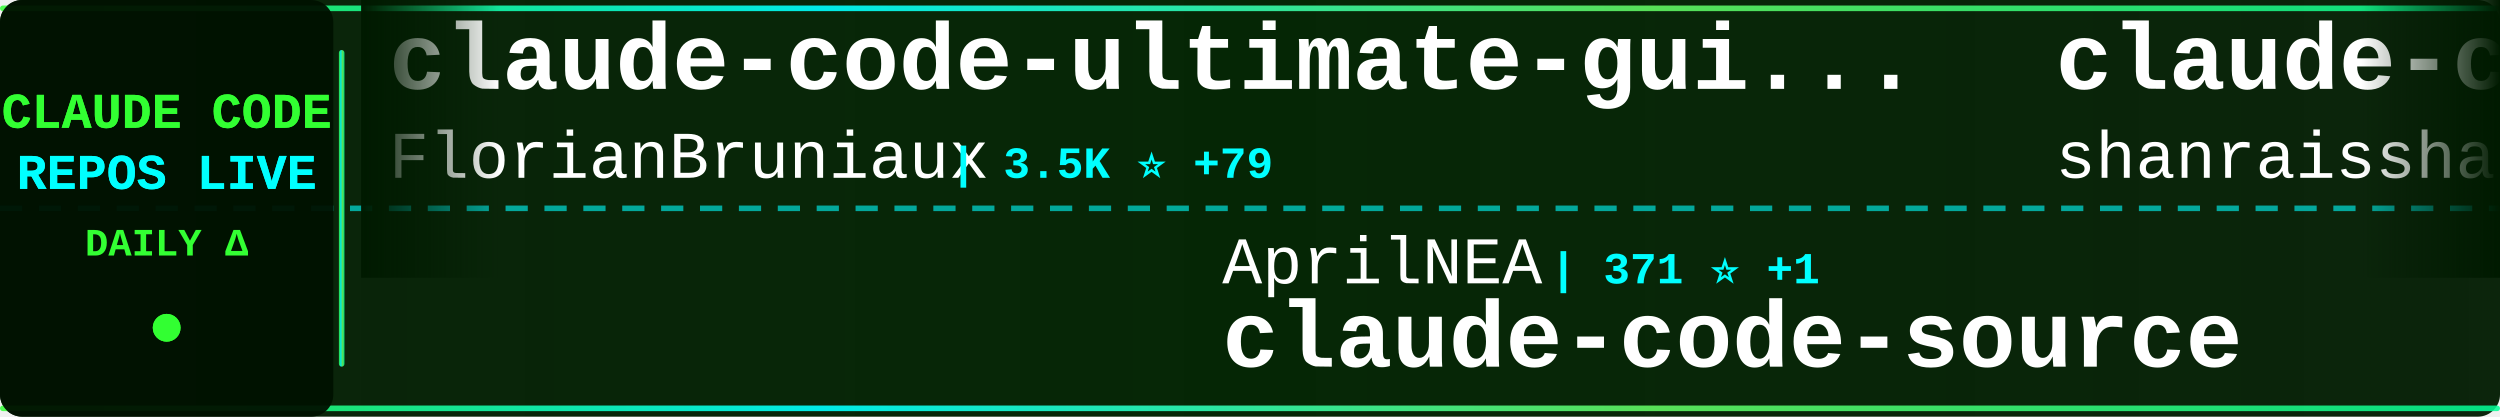
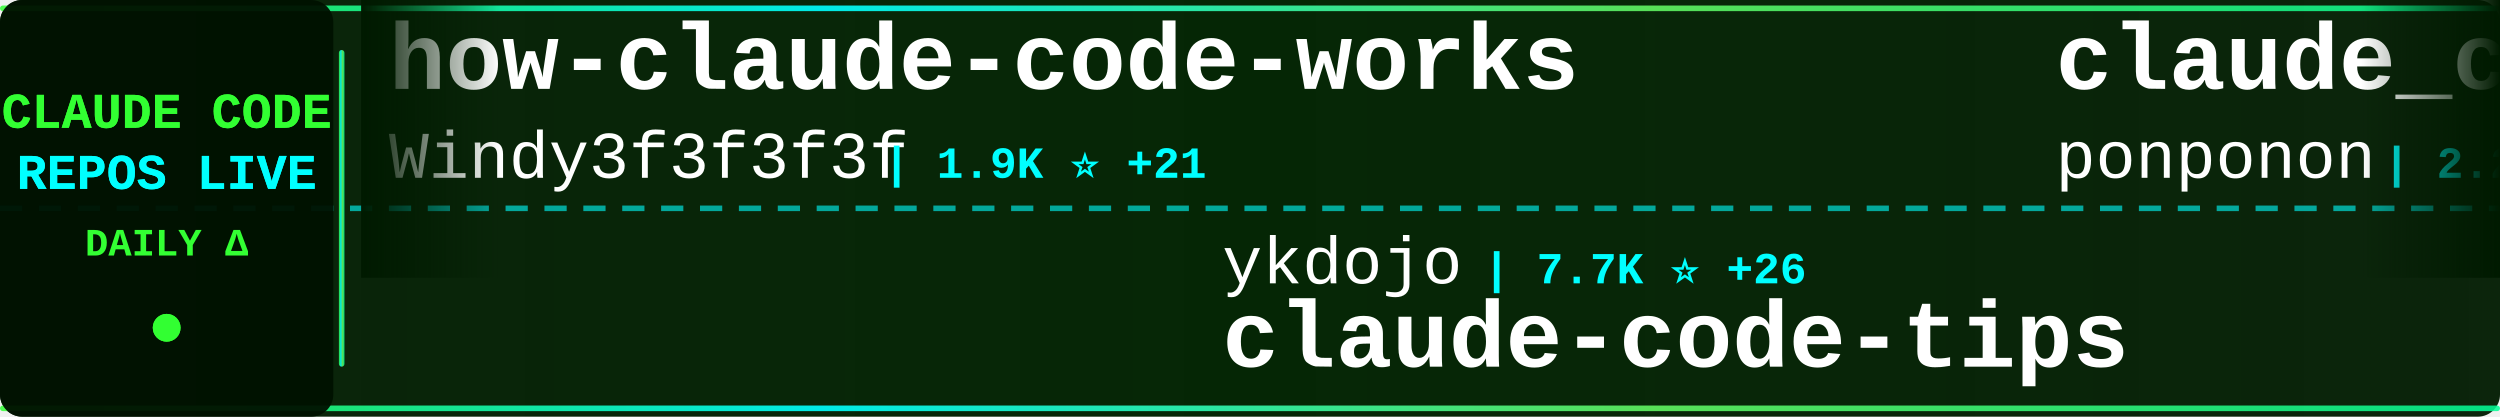
<svg xmlns="http://www.w3.org/2000/svg" width="900" height="150">
  <defs>
    <linearGradient id="tickerBg" x1="0%" y1="0%" x2="100%" y2="0%">
      <stop offset="0%" style="stop-color:#001a00;stop-opacity:0.95" />
      <stop offset="50%" style="stop-color:#002200;stop-opacity:0.98" />
      <stop offset="100%" style="stop-color:#001a00;stop-opacity:0.95" />
    </linearGradient>
    <linearGradient id="borderGrad" x1="0%" y1="0%" x2="100%" y2="0%">
      <stop offset="0%" style="stop-color:#33ff33;stop-opacity:0.85">
        <animate attributeName="stop-opacity" values="0.85;1;0.85" dur="2s" repeatCount="indefinite" />
      </stop>
      <stop offset="33%" style="stop-color:#00ffff;stop-opacity:0.9">
        <animate attributeName="stop-opacity" values="0.9;1;0.9" dur="2.2s" repeatCount="indefinite" />
      </stop>
      <stop offset="66%" style="stop-color:#66ff66;stop-opacity:0.85">
        <animate attributeName="stop-opacity" values="0.85;1;0.85" dur="1.8s" repeatCount="indefinite" />
      </stop>
      <stop offset="100%" style="stop-color:#00ff99;stop-opacity:0.85">
        <animate attributeName="stop-opacity" values="0.85;1;0.85" dur="2s" repeatCount="indefinite" />
      </stop>
    </linearGradient>
    <filter id="textGlow">
      <feGaussianBlur stdDeviation="0.1" result="coloredBlur" />
      <feMerge>
        <feMergeNode in="coloredBlur" />
        <feMergeNode in="SourceGraphic" />
      </feMerge>
    </filter>
    <filter id="metricGlow">
      <feGaussianBlur stdDeviation="0.2" result="coloredBlur" />
      <feMerge>
        <feMergeNode in="coloredBlur" />
        <feMergeNode in="SourceGraphic" />
      </feMerge>
    </filter>
    <linearGradient id="leftFade" x1="0%" y1="0%" x2="100%" y2="0%">
      <stop offset="0%" style="stop-color:#001a00;stop-opacity:1" />
      <stop offset="100%" style="stop-color:#001a00;stop-opacity:0" />
    </linearGradient>
    <linearGradient id="rightFade" x1="0%" y1="0%" x2="100%" y2="0%">
      <stop offset="0%" style="stop-color:#001a00;stop-opacity:0" />
      <stop offset="100%" style="stop-color:#001a00;stop-opacity:1" />
    </linearGradient>
  </defs>
  <rect width="900" height="150" fill="url(#tickerBg)" rx="8" />
  <rect x="0" y="2" width="900" height="2" fill="url(#borderGrad)" rx="1" />
  <rect x="0" y="146" width="900" height="2" fill="url(#borderGrad)" rx="1" />
  <line x1="0" y1="75" x2="900" y2="75" stroke="#00ffff" stroke-width="2" stroke-dasharray="8 6" opacity="0.6" />
  <rect x="0" y="0" width="120" height="150" fill="#001100" opacity="0.95" rx="8" />
  <text x="60" y="46" font-family="'Courier New', monospace" font-size="18" font-weight="bold" fill="#33ff33" text-anchor="middle" filter="url(#textGlow)">
    CLAUDE CODE
  </text>
  <text x="60" y="68" font-family="'Courier New', monospace" font-size="18" font-weight="bold" fill="#00ffff" text-anchor="middle" filter="url(#textGlow)">
    REPOS LIVE
  </text>
  <text x="60" y="92" font-family="'Courier New', monospace" font-size="14" font-weight="bold" fill="#33ff33" text-anchor="middle">
    DAILY Δ
  </text>
  <circle cx="60" cy="118" r="5" fill="#33ff33" filter="url(#metricGlow)">
    <animate attributeName="r" values="4;6;4" dur="1.5s" repeatCount="indefinite" />
    <animate attributeName="opacity" values="0.6;1;0.6" dur="1.5s" repeatCount="indefinite" />
  </circle>
  <rect x="122" y="18" width="2" height="114" fill="url(#borderGrad)" rx="1" />
  <clipPath id="tickerClip">
    <rect x="130" y="0" width="770" height="150" />
  </clipPath>
  <g clip-path="url(#tickerClip)">
    <g id="tickerItems">
      <animateTransform attributeName="transform" attributeType="XML" type="translate" from="0 0" to="-3000 0" dur="54s" repeatCount="indefinite" />
      <g transform="translate(0, 0)">
-         <text x="140" y="32" font-family="'Courier New', monospace" font-size="34" font-weight="bold" fill="#ffffff">claude-code-ultimate-gui...</text>
-         <text x="140" y="64" font-family="'Courier New', monospace" font-size="24" font-weight="normal" fill="#ffffff" opacity="1.0">FlorianBruniaux</text>
-         <text x="342" y="64" font-family="'Courier New', monospace" font-size="16" font-weight="bold" fill="#00ffff"> | 3.5K ⭐ +79</text>
+         <text x="140" y="32" font-family="'Courier New', monospace" font-size="34" font-weight="bold" fill="#ffffff">how-claude-code-works</text>
+         <text x="140" y="64" font-family="'Courier New', monospace" font-size="24" font-weight="normal" fill="#ffffff" opacity="1.0">Windy3f3f3f3f</text>
+         <text x="318" y="64" font-family="'Courier New', monospace" font-size="16" font-weight="bold" fill="#00ffff"> | 1.9K ⭐ +21</text>
      </g>
      <g transform="translate(300, 0)">
-         <text x="140" y="102" font-family="'Courier New', monospace" font-size="24" font-weight="normal" fill="#ffffff" opacity="1.0">AprilNEA</text>
-         <text x="258" y="102" font-family="'Courier New', monospace" font-size="16" font-weight="bold" fill="#00ffff"> | 371 ⭐ +1</text>
+         <text x="140" y="102" font-family="'Courier New', monospace" font-size="24" font-weight="normal" fill="#ffffff" opacity="1.0">ykdojo</text>
+         <text x="234" y="102" font-family="'Courier New', monospace" font-size="16" font-weight="bold" fill="#00ffff"> | 7.7K ⭐ +26</text>
+         <text x="140" y="132" font-family="'Courier New', monospace" font-size="34" font-weight="bold" fill="#ffffff">claude-code-tips</text>
+       </g>
+       <g transform="translate(600, 0)">
+         <text x="140" y="32" font-family="'Courier New', monospace" font-size="34" font-weight="bold" fill="#ffffff">claude_code_src</text>
+         <text x="140" y="64" font-family="'Courier New', monospace" font-size="24" font-weight="normal" fill="#ffffff" opacity="1.0">ponponon</text>
+         <text x="258" y="64" font-family="'Courier New', monospace" font-size="16" font-weight="bold" fill="#00ffff"> | 2.2K ⭐ +3</text>
+       </g>
+       <g transform="translate(900, 0)">
+         <text x="140" y="102" font-family="'Courier New', monospace" font-size="24" font-weight="normal" fill="#ffffff" opacity="1.0">Alishahryar1</text>
+         <text x="306" y="102" font-family="'Courier New', monospace" font-size="16" font-weight="bold" fill="#00ffff"> | 1.9K ⭐ +25</text>
+         <text x="140" y="132" font-family="'Courier New', monospace" font-size="34" font-weight="bold" fill="#ffffff">free-claude-code</text>
+       </g>
+       <g transform="translate(1200, 0)">
+         <text x="140" y="32" font-family="'Courier New', monospace" font-size="34" font-weight="bold" fill="#ffffff">claude-code-prompts</text>
+         <text x="140" y="64" font-family="'Courier New', monospace" font-size="24" font-weight="normal" fill="#ffffff" opacity="1.0">repowise-dev</text>
+         <text x="306" y="64" font-family="'Courier New', monospace" font-size="16" font-weight="bold" fill="#00ffff"> | 938 ⭐ +1</text>
+       </g>
+       <g transform="translate(1500, 0)">
+         <text x="140" y="102" font-family="'Courier New', monospace" font-size="24" font-weight="normal" fill="#ffffff" opacity="1.0">JrCx7scC</text>
+         <text x="258" y="102" font-family="'Courier New', monospace" font-size="16" font-weight="bold" fill="#00ffff"> | 343 ⭐ +3</text>
        <text x="140" y="132" font-family="'Courier New', monospace" font-size="34" font-weight="bold" fill="#ffffff">claude-code-source</text>
      </g>
-       <g transform="translate(600, 0)">
-         <text x="140" y="32" font-family="'Courier New', monospace" font-size="34" font-weight="bold" fill="#ffffff">claude-code-best-practic...</text>
-         <text x="140" y="64" font-family="'Courier New', monospace" font-size="24" font-weight="normal" fill="#ffffff" opacity="1.0">shanraisshan</text>
-         <text x="306" y="64" font-family="'Courier New', monospace" font-size="16" font-weight="bold" fill="#00ffff"> | 45.1K ⭐ +1.1K</text>
-       </g>
-       <g transform="translate(900, 0)">
-         <text x="140" y="102" font-family="'Courier New', monospace" font-size="24" font-weight="normal" fill="#ffffff" opacity="1.0">anthropics</text>
-         <text x="282" y="102" font-family="'Courier New', monospace" font-size="16" font-weight="bold" fill="#00ffff"> | 4.3K ⭐ +14</text>
-         <text x="140" y="132" font-family="'Courier New', monospace" font-size="34" font-weight="bold" fill="#ffffff">claude-code-security-rev...</text>
-       </g>
-       <g transform="translate(1200, 0)">
-         <text x="140" y="32" font-family="'Courier New', monospace" font-size="34" font-weight="bold" fill="#ffffff">claudecodeui</text>
-         <text x="140" y="64" font-family="'Courier New', monospace" font-size="24" font-weight="normal" fill="#ffffff" opacity="1.0">siteboon</text>
-         <text x="258" y="64" font-family="'Courier New', monospace" font-size="16" font-weight="bold" fill="#00ffff"> | 9.9K ⭐ +44</text>
-       </g>
-       <g transform="translate(1500, 0)">
-         <text x="140" y="102" font-family="'Courier New', monospace" font-size="24" font-weight="normal" fill="#ffffff" opacity="1.0">shareAI-lab</text>
-         <text x="294" y="102" font-family="'Courier New', monospace" font-size="16" font-weight="bold" fill="#00ffff"> | 53.9K ⭐ +460</text>
-         <text x="140" y="132" font-family="'Courier New', monospace" font-size="34" font-weight="bold" fill="#ffffff">learn-claude-code</text>
-       </g>
      <g transform="translate(1800, 0)">
-         <text x="140" y="32" font-family="'Courier New', monospace" font-size="34" font-weight="bold" fill="#ffffff">claude-task-master</text>
-         <text x="140" y="64" font-family="'Courier New', monospace" font-size="24" font-weight="normal" fill="#ffffff" opacity="1.0">eyaltoledano</text>
-         <text x="306" y="64" font-family="'Courier New', monospace" font-size="16" font-weight="bold" fill="#00ffff"> | 26.6K ⭐ +12</text>
+         <text x="140" y="32" font-family="'Courier New', monospace" font-size="34" font-weight="bold" fill="#ffffff">claude-code-base-action</text>
+         <text x="140" y="64" font-family="'Courier New', monospace" font-size="24" font-weight="normal" fill="#ffffff" opacity="1.0">anthropics</text>
+         <text x="282" y="64" font-family="'Courier New', monospace" font-size="16" font-weight="bold" fill="#00ffff"> | 796 ⭐ +1</text>
      </g>
      <g transform="translate(2100, 0)">
-         <text x="140" y="102" font-family="'Courier New', monospace" font-size="24" font-weight="normal" fill="#ffffff" opacity="1.0">garrytan</text>
-         <text x="258" y="102" font-family="'Courier New', monospace" font-size="16" font-weight="bold" fill="#00ffff"> | 73.4K ⭐ +845</text>
-         <text x="140" y="132" font-family="'Courier New', monospace" font-size="34" font-weight="bold" fill="#ffffff">gstack</text>
+         <text x="140" y="102" font-family="'Courier New', monospace" font-size="24" font-weight="normal" fill="#ffffff" opacity="1.0">carlvellotti</text>
+         <text x="306" y="102" font-family="'Courier New', monospace" font-size="16" font-weight="bold" fill="#00ffff"> | 1.9K ⭐ +5</text>
+         <text x="140" y="132" font-family="'Courier New', monospace" font-size="34" font-weight="bold" fill="#ffffff">claude-code-pm-course</text>
      </g>
      <g transform="translate(2400, 0)">
-         <text x="140" y="32" font-family="'Courier New', monospace" font-size="34" font-weight="bold" fill="#ffffff">claude-code-pm-course</text>
-         <text x="140" y="64" font-family="'Courier New', monospace" font-size="24" font-weight="normal" fill="#ffffff" opacity="1.0">carlvellotti</text>
-         <text x="306" y="64" font-family="'Courier New', monospace" font-size="16" font-weight="bold" fill="#00ffff"> | 1.9K ⭐ +9</text>
+         <text x="140" y="32" font-family="'Courier New', monospace" font-size="34" font-weight="bold" fill="#ffffff">claude-code-webui</text>
+         <text x="140" y="64" font-family="'Courier New', monospace" font-size="24" font-weight="normal" fill="#ffffff" opacity="1.0">sugyan</text>
+         <text x="234" y="64" font-family="'Courier New', monospace" font-size="16" font-weight="bold" fill="#00ffff"> | 1.0K ⭐ +7</text>
      </g>
      <g transform="translate(2700, 0)">
-         <text x="140" y="102" font-family="'Courier New', monospace" font-size="24" font-weight="normal" fill="#ffffff" opacity="1.0">frankbria</text>
-         <text x="270" y="102" font-family="'Courier New', monospace" font-size="16" font-weight="bold" fill="#00ffff"> | 8.7K ⭐ +20</text>
-         <text x="140" y="132" font-family="'Courier New', monospace" font-size="34" font-weight="bold" fill="#ffffff">ralph-claude-code</text>
+         <text x="140" y="102" font-family="'Courier New', monospace" font-size="24" font-weight="normal" fill="#ffffff" opacity="1.0">fuergaosi233</text>
+         <text x="306" y="102" font-family="'Courier New', monospace" font-size="16" font-weight="bold" fill="#00ffff"> | 2.4K ⭐ +9</text>
+         <text x="140" y="132" font-family="'Courier New', monospace" font-size="34" font-weight="bold" fill="#ffffff">claude-code-proxy</text>
      </g>
      <g transform="translate(3000, 0)">
-         <text x="140" y="32" font-family="'Courier New', monospace" font-size="34" font-weight="bold" fill="#ffffff">claude-code-ultimate-gui...</text>
-         <text x="140" y="64" font-family="'Courier New', monospace" font-size="24" font-weight="normal" fill="#ffffff" opacity="1.0">FlorianBruniaux</text>
-         <text x="342" y="64" font-family="'Courier New', monospace" font-size="16" font-weight="bold" fill="#00ffff"> | 3.5K ⭐ +79</text>
+         <text x="140" y="32" font-family="'Courier New', monospace" font-size="34" font-weight="bold" fill="#ffffff">how-claude-code-works</text>
+         <text x="140" y="64" font-family="'Courier New', monospace" font-size="24" font-weight="normal" fill="#ffffff" opacity="1.0">Windy3f3f3f3f</text>
+         <text x="318" y="64" font-family="'Courier New', monospace" font-size="16" font-weight="bold" fill="#00ffff"> | 1.9K ⭐ +21</text>
      </g>
      <g transform="translate(3300, 0)">
-         <text x="140" y="102" font-family="'Courier New', monospace" font-size="24" font-weight="normal" fill="#ffffff" opacity="1.0">AprilNEA</text>
-         <text x="258" y="102" font-family="'Courier New', monospace" font-size="16" font-weight="bold" fill="#00ffff"> | 371 ⭐ +1</text>
-         <text x="140" y="132" font-family="'Courier New', monospace" font-size="34" font-weight="bold" fill="#ffffff">claude-code-source</text>
+         <text x="140" y="102" font-family="'Courier New', monospace" font-size="24" font-weight="normal" fill="#ffffff" opacity="1.0">ykdojo</text>
+         <text x="234" y="102" font-family="'Courier New', monospace" font-size="16" font-weight="bold" fill="#00ffff"> | 7.7K ⭐ +26</text>
+         <text x="140" y="132" font-family="'Courier New', monospace" font-size="34" font-weight="bold" fill="#ffffff">claude-code-tips</text>
      </g>
      <g transform="translate(3600, 0)">
-         <text x="140" y="32" font-family="'Courier New', monospace" font-size="34" font-weight="bold" fill="#ffffff">claude-code-best-practic...</text>
-         <text x="140" y="64" font-family="'Courier New', monospace" font-size="24" font-weight="normal" fill="#ffffff" opacity="1.0">shanraisshan</text>
-         <text x="306" y="64" font-family="'Courier New', monospace" font-size="16" font-weight="bold" fill="#00ffff"> | 45.1K ⭐ +1.1K</text>
+         <text x="140" y="32" font-family="'Courier New', monospace" font-size="34" font-weight="bold" fill="#ffffff">claude_code_src</text>
+         <text x="140" y="64" font-family="'Courier New', monospace" font-size="24" font-weight="normal" fill="#ffffff" opacity="1.0">ponponon</text>
+         <text x="258" y="64" font-family="'Courier New', monospace" font-size="16" font-weight="bold" fill="#00ffff"> | 2.2K ⭐ +3</text>
      </g>
      <g transform="translate(3900, 0)">
-         <text x="140" y="102" font-family="'Courier New', monospace" font-size="24" font-weight="normal" fill="#ffffff" opacity="1.0">anthropics</text>
-         <text x="282" y="102" font-family="'Courier New', monospace" font-size="16" font-weight="bold" fill="#00ffff"> | 4.3K ⭐ +14</text>
-         <text x="140" y="132" font-family="'Courier New', monospace" font-size="34" font-weight="bold" fill="#ffffff">claude-code-security-rev...</text>
+         <text x="140" y="102" font-family="'Courier New', monospace" font-size="24" font-weight="normal" fill="#ffffff" opacity="1.0">Alishahryar1</text>
+         <text x="306" y="102" font-family="'Courier New', monospace" font-size="16" font-weight="bold" fill="#00ffff"> | 1.9K ⭐ +25</text>
+         <text x="140" y="132" font-family="'Courier New', monospace" font-size="34" font-weight="bold" fill="#ffffff">free-claude-code</text>
      </g>
    </g>
  </g>
  <rect x="130" y="0" width="50" height="100" fill="url(#leftFade)" />
  <rect x="850" y="0" width="50" height="100" fill="url(#rightFade)" />
</svg>
